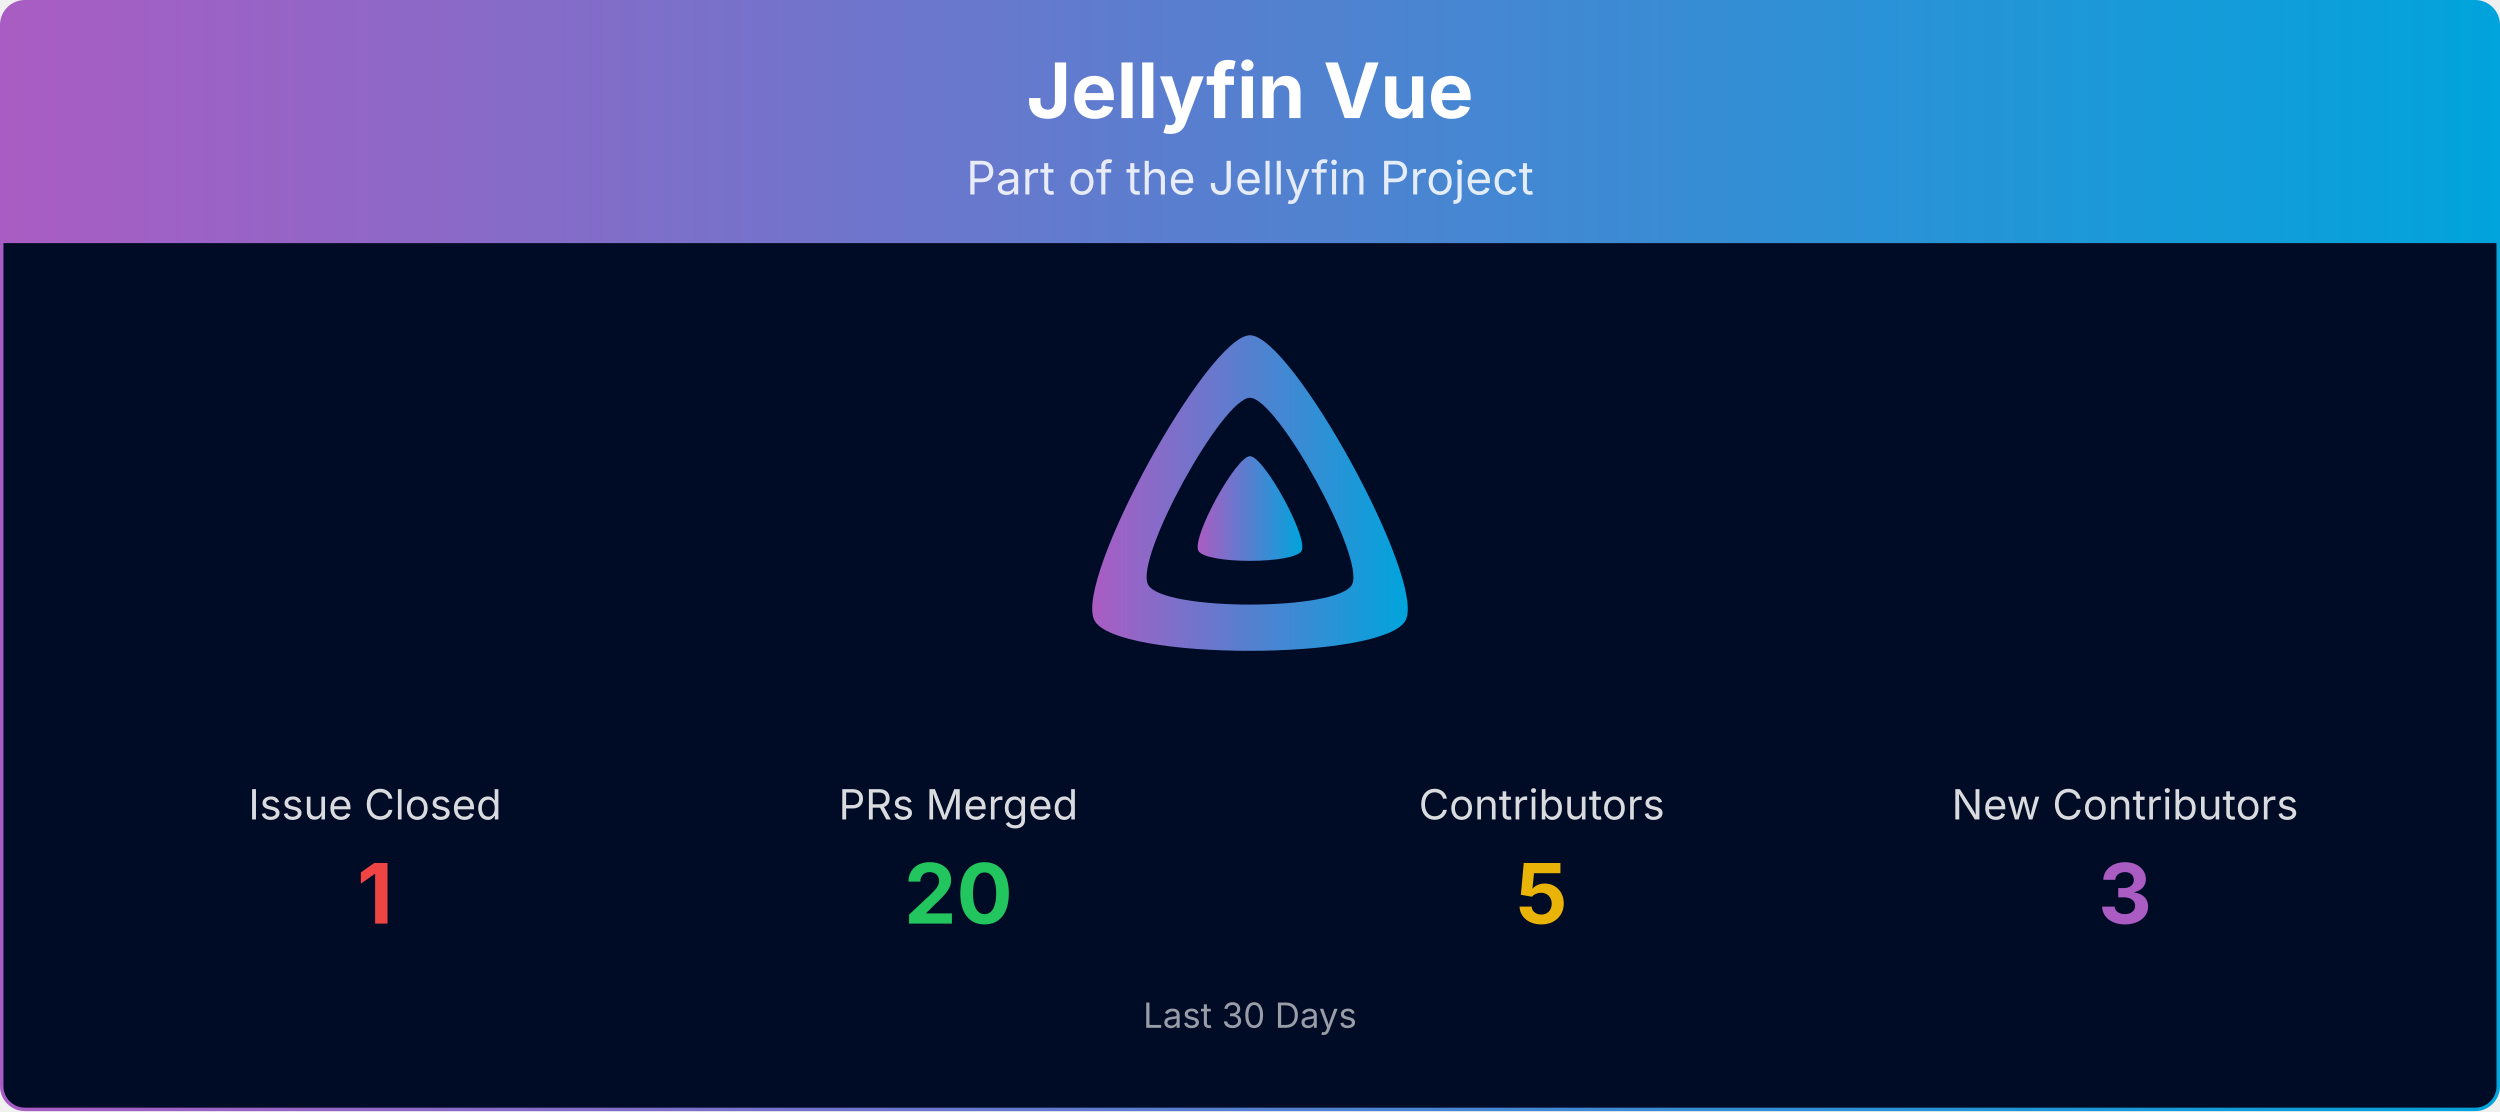
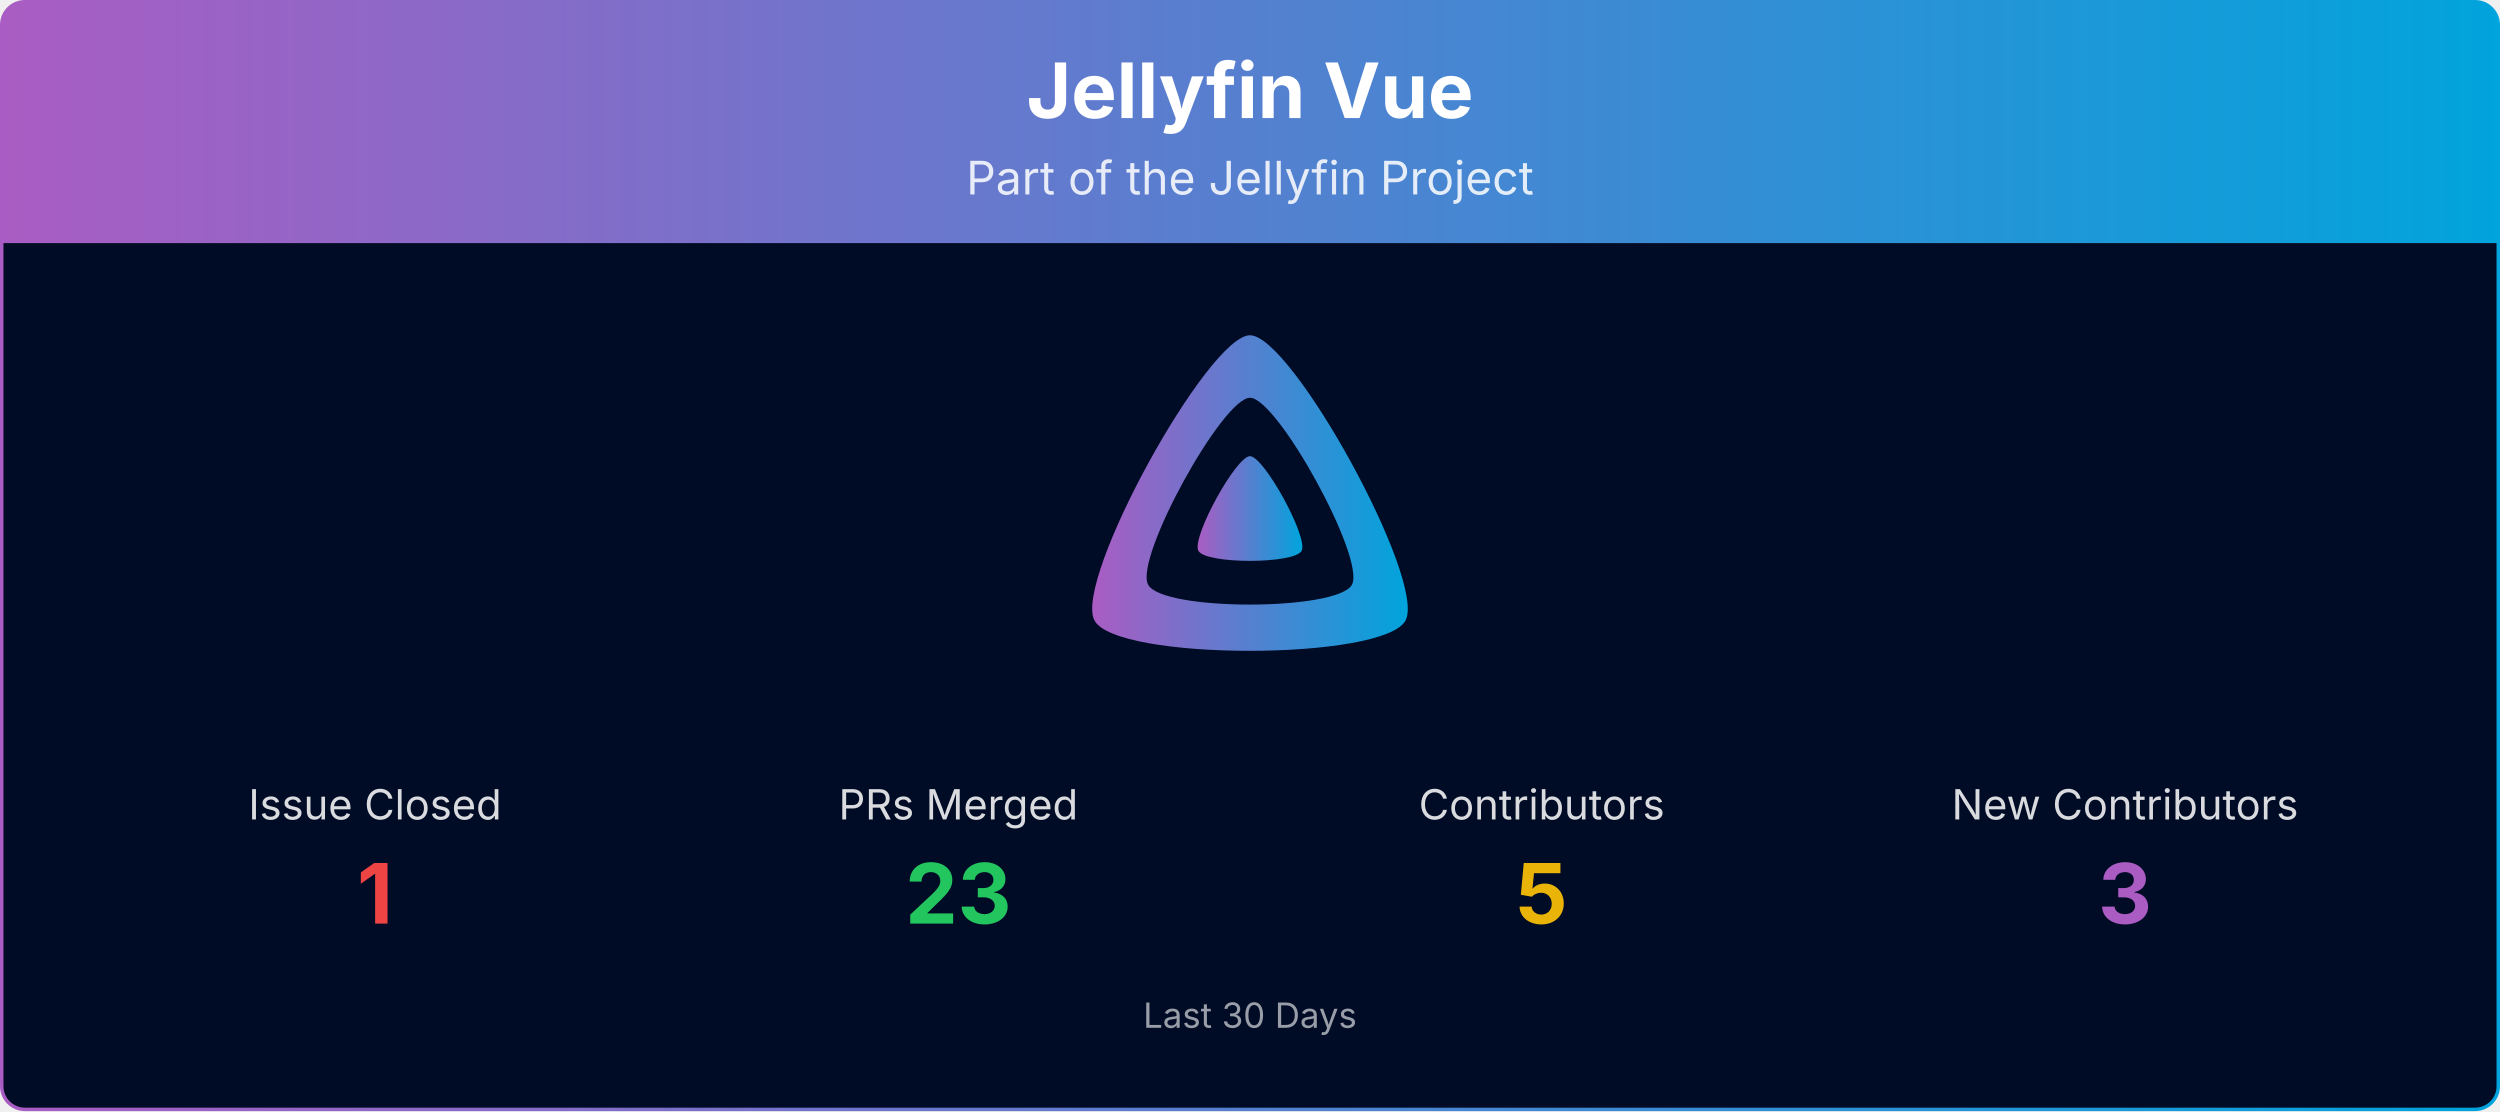
<svg xmlns="http://www.w3.org/2000/svg" viewBox="0 0 1080 480" width="100%" role="img" aria-label="Jellyfin Vue">
  <defs>
    <linearGradient id="banner-jellyfin-vue-grad" x1="0" y1="0" x2="1" y2="0">
      <stop offset="0%" stop-color="#AA5CC3" />
      <stop offset="100%" stop-color="#00A4DC" />
    </linearGradient>
    <clipPath id="banner-jellyfin-vue-grad-clip">
      <rect x="0.75" y="0.75" width="1078.5" height="478.5" rx="10" ry="10" />
    </clipPath>
  </defs>
  <g clip-path="url(#banner-jellyfin-vue-grad-clip)">
    <path d="M0.75,10.75 A10.0,10.0 0 0 1 10.75,0.75 L1069.25,0.75 A10.0,10.0 0 0 1 1079.25,10.75 L1079.25,105.00 L0.75,105.00 Z" fill="url(#banner-jellyfin-vue-grad)" />
    <text x="540.0" y="51" text-anchor="middle" font-size="33" font-weight="700" font-family="Plus Jakarta Sans, system-ui, -apple-system, Segoe UI, sans-serif" fill="#ffffff">Jellyfin Vue</text>
    <text x="540.0" y="84" text-anchor="middle" font-size="20" font-family="Plus Jakarta Sans, system-ui, -apple-system, Segoe UI, sans-serif" fill="#ffffff" opacity="0.85">Part of the Jellyfin Project</text>
    <rect x="0.75" y="105" width="1078.5" height="374.25" fill="#000b25" />
    <g transform="translate(465.00,138.00) scale(0.29297)">
      <path fill="url(#banner-jellyfin-vue-grad)" fill-rule="evenodd" d="M256,23.3c-61.6,0-259.8,359.4-229.6,420.1s429.3,60,459.2,0S317.6,23.3,256,23.3zM406.5,390.8c-19.6,39.3-281.1,39.8-300.9,0s110.1-275.3,150.4-275.3S426.1,351.4,406.5,390.8z" />
      <path fill="url(#banner-jellyfin-vue-grad)" d="M256,201.6c-20.4,0-86.2,119.3-76.2,139.4s142.5,19.9,152.4,0S276.5,201.6,256,201.6z" />
    </g>
    <text x="162.0" y="354.0" text-anchor="middle" font-size="18" font-family="Plus Jakarta Sans, system-ui, -apple-system, Segoe UI, sans-serif" fill="#ffffff" opacity="0.85">Issue Closed</text>
    <text x="162.0" y="399.0" text-anchor="middle" font-size="36" font-weight="700" font-family="Plus Jakarta Sans, system-ui, -apple-system, Segoe UI, sans-serif" fill="#ef4444">1</text>
    <text x="414.0" y="354.0" text-anchor="middle" font-size="18" font-family="Plus Jakarta Sans, system-ui, -apple-system, Segoe UI, sans-serif" fill="#ffffff" opacity="0.85">PRs Merged</text>
-     <text x="414.0" y="399.0" text-anchor="middle" font-size="36" font-weight="700" font-family="Plus Jakarta Sans, system-ui, -apple-system, Segoe UI, sans-serif" fill="#22c55e">20</text>
+     <text x="414.0" y="399.0" text-anchor="middle" font-size="36" font-weight="700" font-family="Plus Jakarta Sans, system-ui, -apple-system, Segoe UI, sans-serif" fill="#22c55e">23</text>
    <text x="666.0" y="354.0" text-anchor="middle" font-size="18" font-family="Plus Jakarta Sans, system-ui, -apple-system, Segoe UI, sans-serif" fill="#ffffff" opacity="0.85">Contributors</text>
    <text x="666.0" y="399.0" text-anchor="middle" font-size="36" font-weight="700" font-family="Plus Jakarta Sans, system-ui, -apple-system, Segoe UI, sans-serif" fill="#eab308">5</text>
    <text x="918.0" y="354.0" text-anchor="middle" font-size="18" font-family="Plus Jakarta Sans, system-ui, -apple-system, Segoe UI, sans-serif" fill="#ffffff" opacity="0.85">New Contributors</text>
    <text x="918.0" y="399.0" text-anchor="middle" font-size="36" font-weight="700" font-family="Plus Jakarta Sans, system-ui, -apple-system, Segoe UI, sans-serif" fill="#AA5CC3">3</text>
    <text x="540.0" y="444.0" text-anchor="middle" font-size="15" font-family="Plus Jakarta Sans, system-ui, -apple-system, Segoe UI, sans-serif" fill="#ffffff" opacity="0.6">Last 30 Days</text>
  </g>
  <rect x="0.75" y="0.75" width="1078.5" height="478.5" rx="10" ry="10" fill="none" stroke="url(#banner-jellyfin-vue-grad)" stroke-width="1.5" />
</svg>
